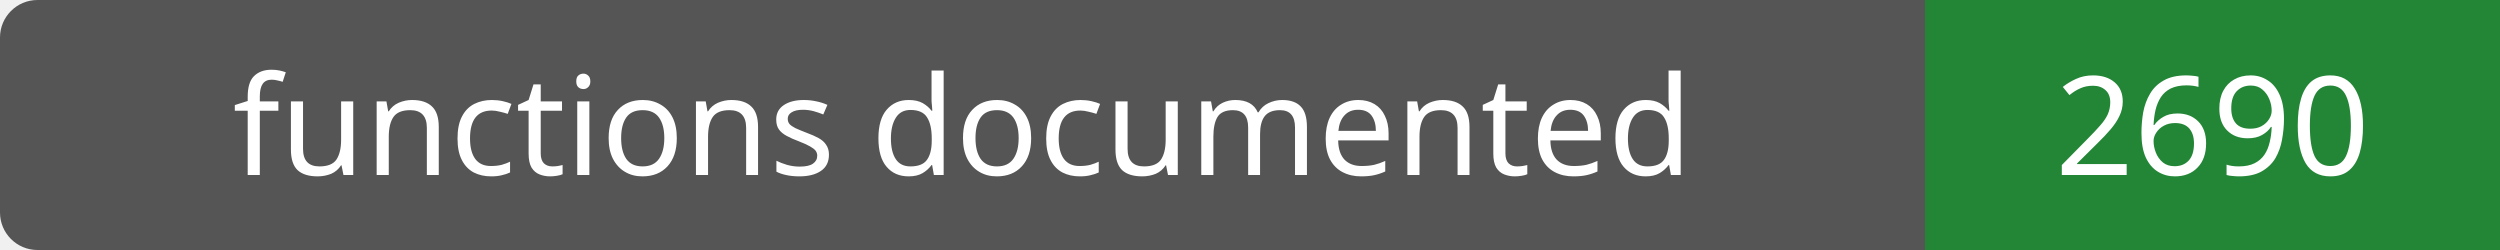
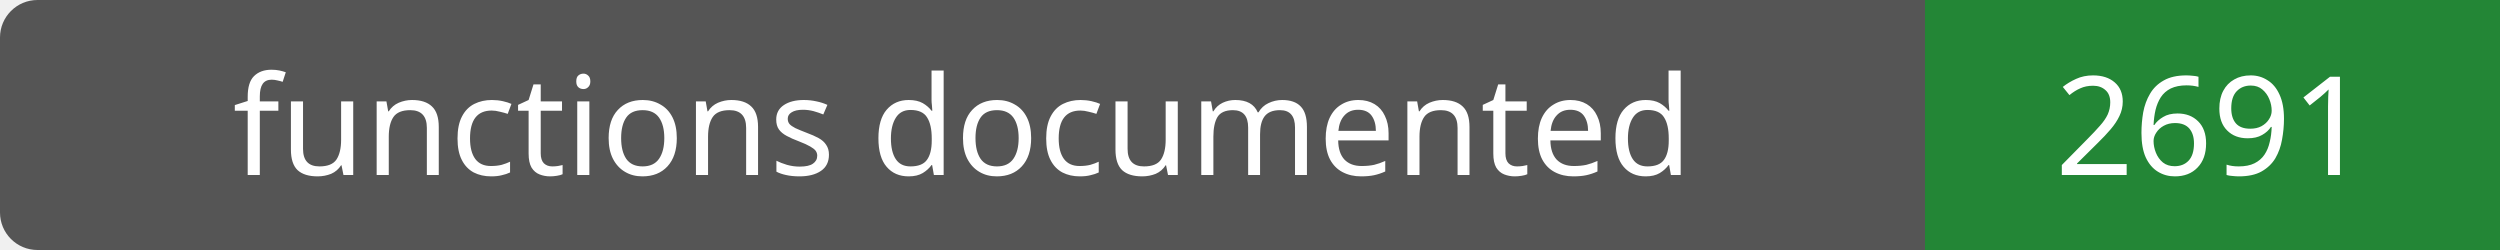
- <svg xmlns="http://www.w3.org/2000/svg" width="200" height="20" role="img" aria-label="functions documented: 2690">
+ <svg xmlns="http://www.w3.org/2000/svg" width="200" height="20" role="img" aria-label="functions documented: 2691">
  <rect width="200" height="20" rx="3" fill="#555" />
  <path fill="#238636" d="M154 0h46v20H154z" />
  <g fill="#fff" text-anchor="middle" font-family="Verdana,sans-serif" font-size="11">
    <text x="77.0" y="14">functions documented</text>
-     <text x="177.0" y="14">2690</text>
+     <text x="177.0" y="14">2691</text>
  </g>
</svg>
